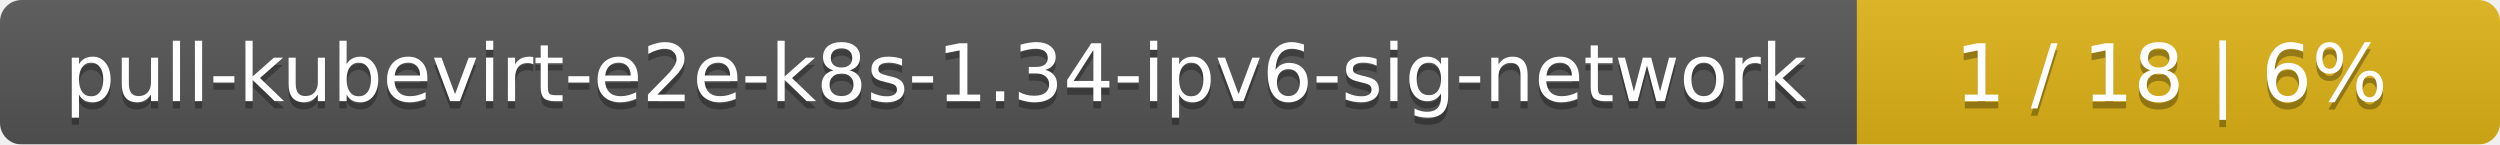
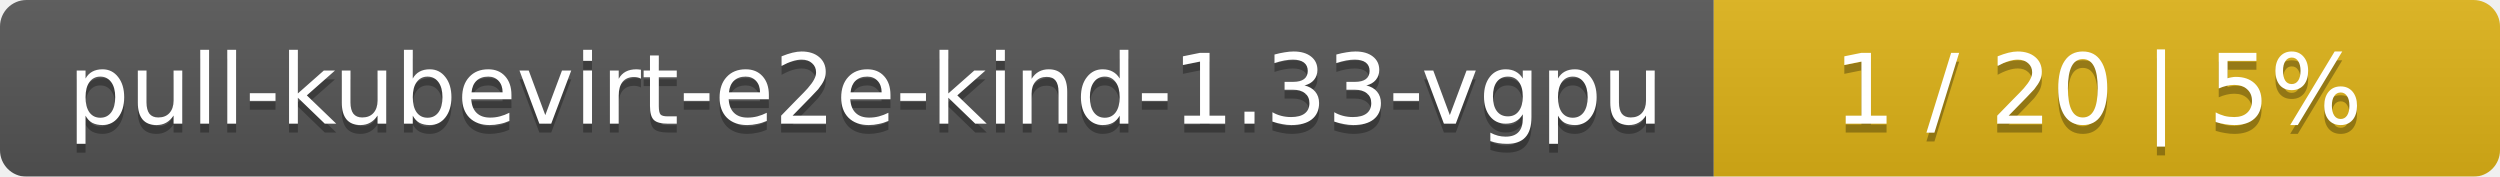
- <svg xmlns="http://www.w3.org/2000/svg" width="346" height="20">
+ <svg xmlns="http://www.w3.org/2000/svg" width="283" height="20">
  <linearGradient id="smooth" x2="0" y2="100%">
    <stop offset="0" stop-color="#bbb" stop-opacity=".1" />
    <stop offset="1" stop-opacity=".1" />
  </linearGradient>
  <mask id="round">
-     <rect width="346" height="20" rx="3" fill="#fff" />
+     <rect width="283" height="20" rx="3" fill="#fff" />
  </mask>
  <g mask="url(#round)">
-     <rect width="257" height="20" fill="#555" />
-     <rect x="257" width="89" height="20" fill="#dfb317" />
-     <rect width="346" height="20" fill="url(#smooth)" />
+     <rect width="194" height="20" fill="#555" />
+     <rect x="194" width="89" height="20" fill="#dfb317" />
+     <rect width="283" height="20" fill="url(#smooth)" />
  </g>
  <g fill="#fff" text-anchor="middle" font-family="DejaVu Sans,Verdana,Geneva,sans-serif" font-size="11">
-     <text x="129.5" y="15" fill="#010101" fill-opacity=".3">pull-kubevirt-e2e-k8s-1.34-ipv6-sig-network</text>
-     <text x="129.5" y="14">pull-kubevirt-e2e-k8s-1.34-ipv6-sig-network</text>
-     <text x="300.5" y="15" fill="#010101" fill-opacity=".3">1 / 18    |    6%</text>
-     <text x="300.5" y="14">1 / 18    |    6%</text>
+     <text x="98" y="15" fill="#010101" fill-opacity=".3">pull-kubevirt-e2e-kind-1.33-vgpu</text>
+     <text x="98" y="14">pull-kubevirt-e2e-kind-1.33-vgpu</text>
+     <text x="237.5" y="15" fill="#010101" fill-opacity=".3">1 / 20    |    5%</text>
+     <text x="237.5" y="14">1 / 20    |    5%</text>
  </g>
</svg>
